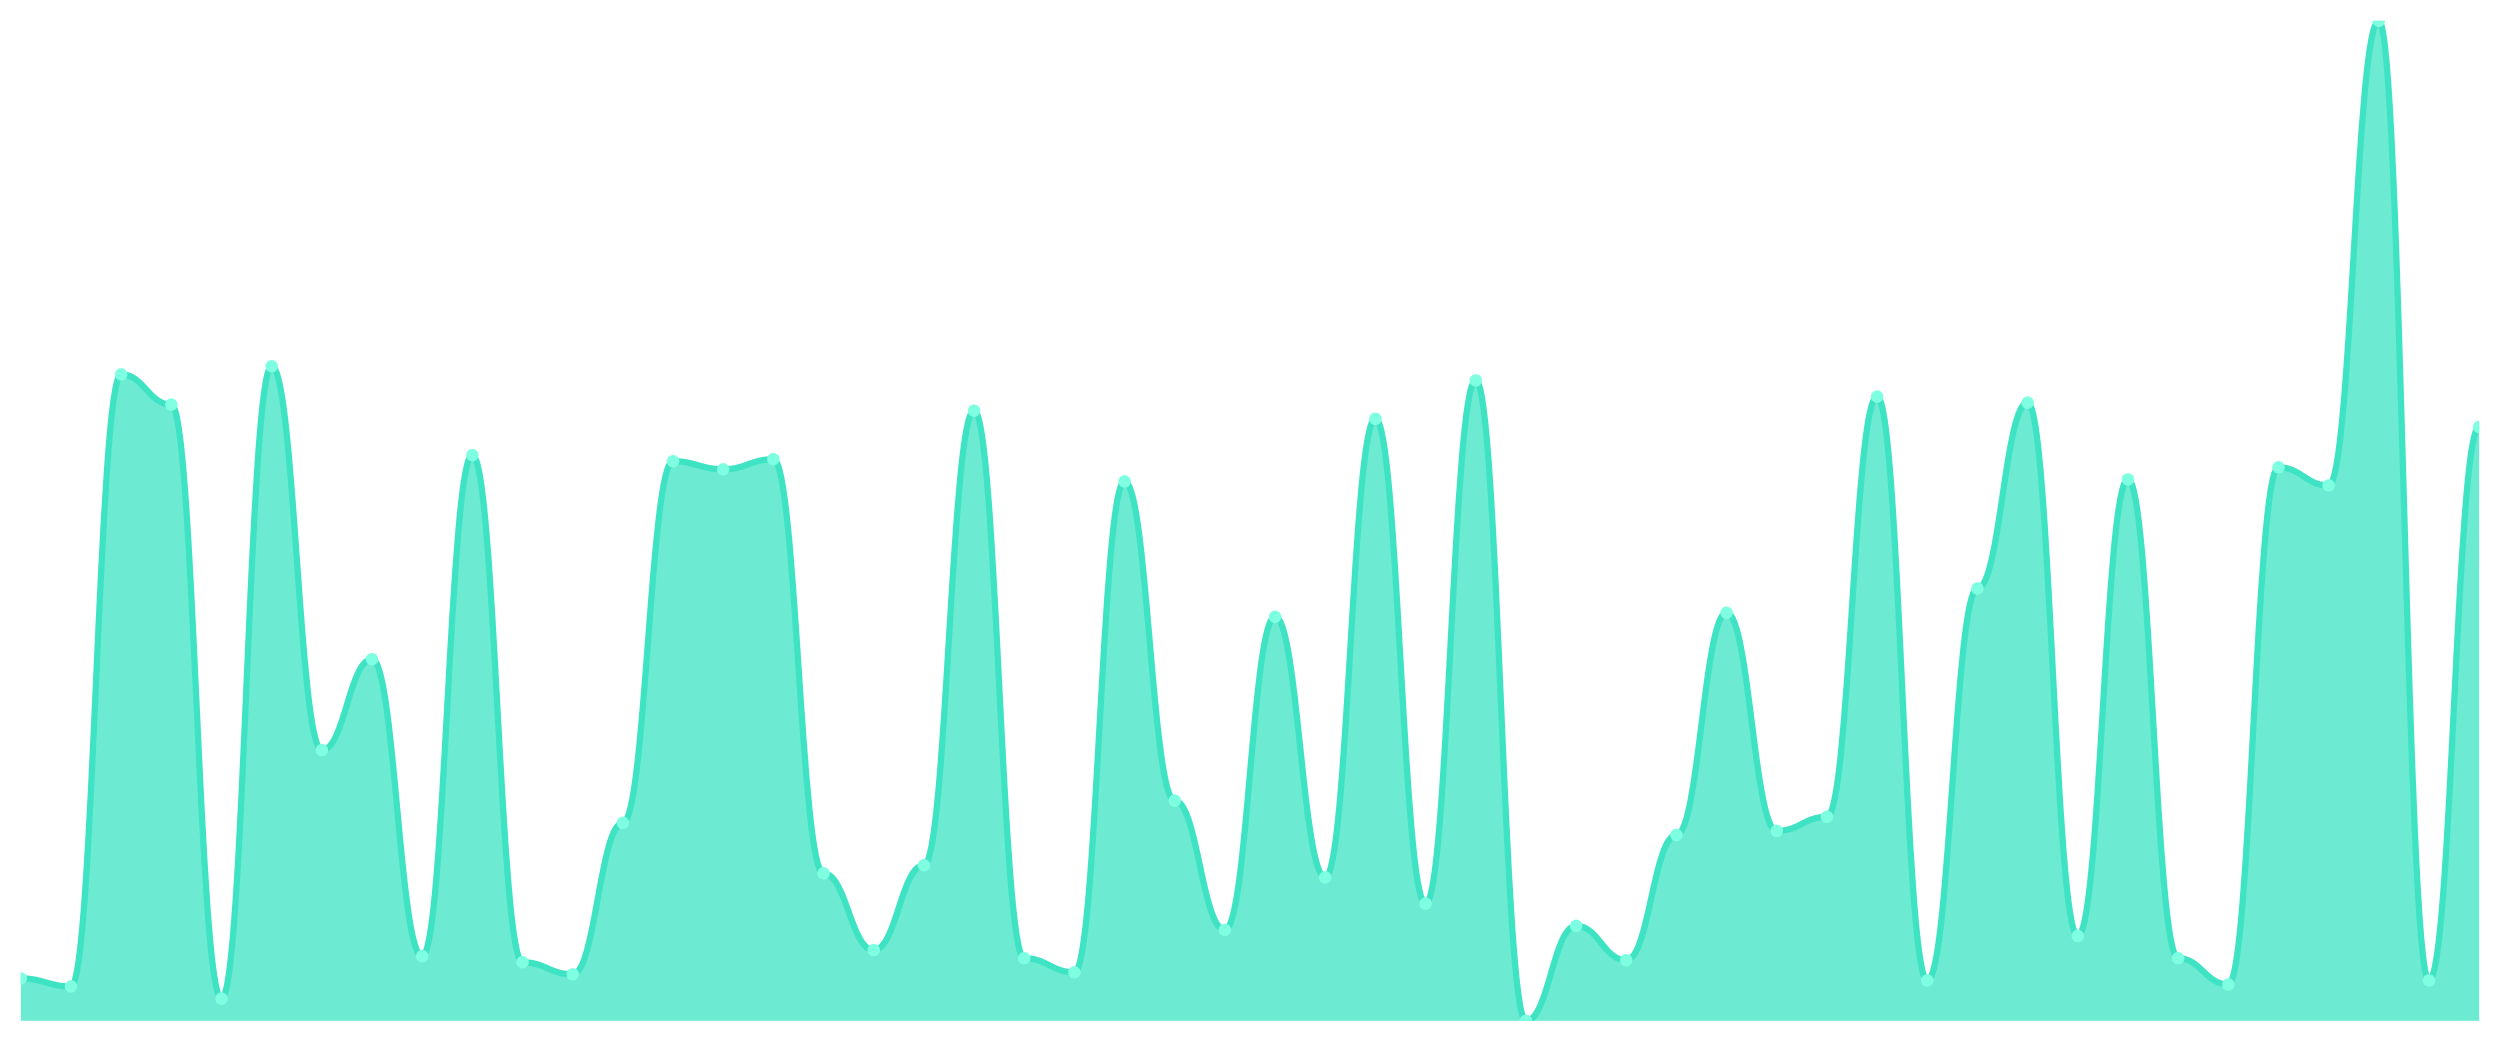
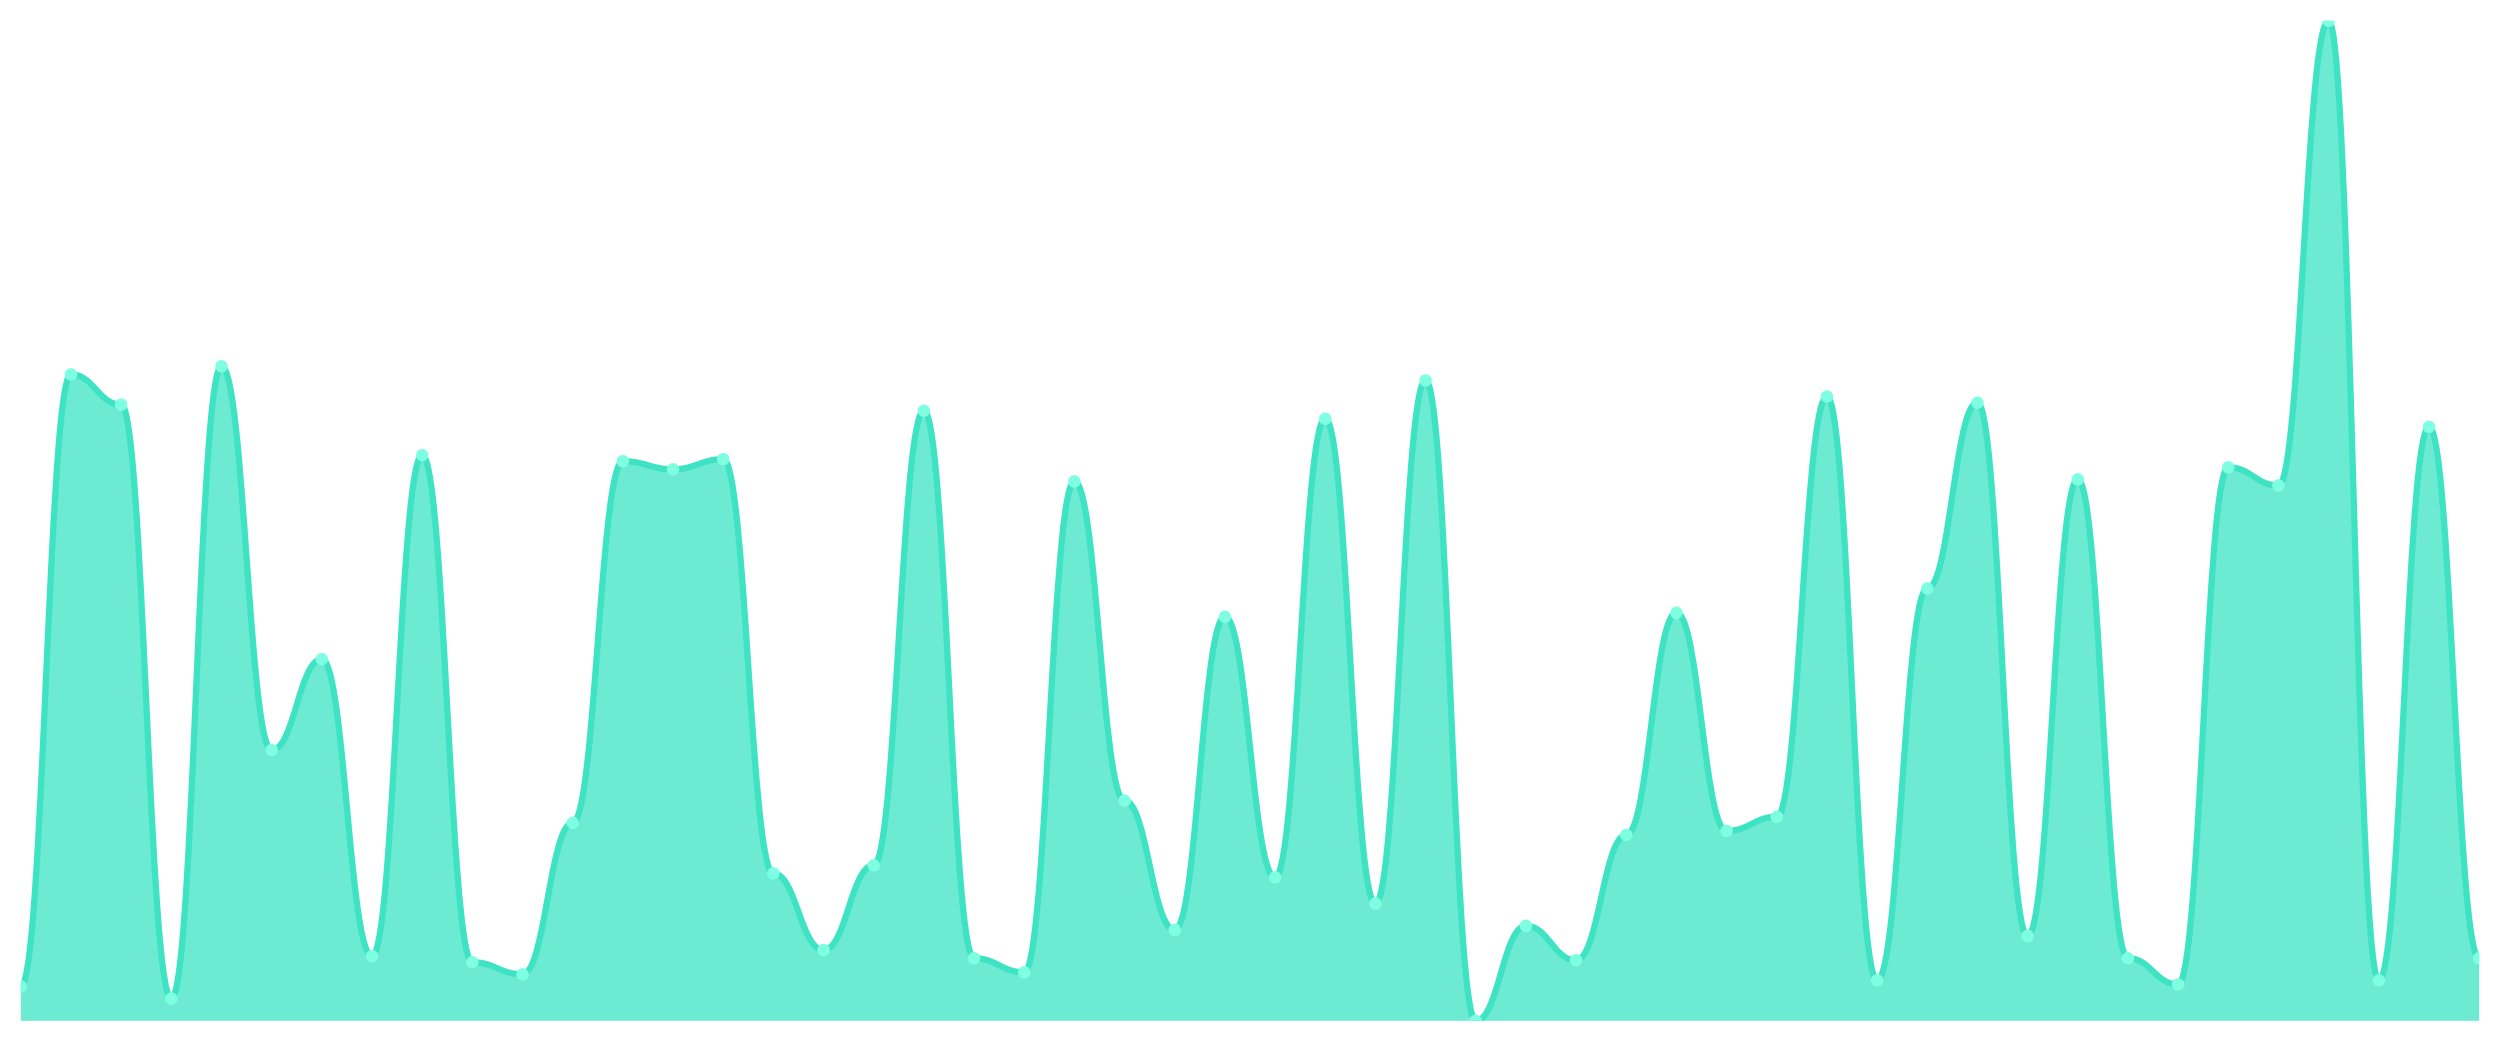
<svg xmlns="http://www.w3.org/2000/svg" viewBox="0 0 1200 500" width="1200" height="500">
  <defs>
    <clipPath id="c">
      <rect x="10" y="10" width="1180" height="480" />
    </clipPath>
  </defs>
  <rect width="1200" height="500" fill="none" />
  <g clip-path="url(#c)">
-     <path d="M 10,490 L 10,469.636 C 20.837,469.636 23.245,473.515 34.082,473.515 C 44.918,473.515 47.327,179.697 58.163,179.697 C 69,179.697 71.408,194.242 82.245,194.242 C 93.082,194.242 95.49,479.333 106.327,479.333 C 117.163,479.333 119.571,175.818 130.408,175.818 C 141.245,175.818 143.653,360.061 154.49,360.061 C 165.327,360.061 167.735,316.424 178.571,316.424 C 189.408,316.424 191.816,458.97 202.653,458.97 C 213.49,458.97 215.898,218.485 226.735,218.485 C 237.571,218.485 239.98,461.879 250.816,461.879 C 261.653,461.879 264.061,467.697 274.898,467.697 C 285.735,467.697 288.143,394.97 298.98,394.97 C 309.816,394.97 312.224,221.394 323.061,221.394 C 333.898,221.394 336.306,225.273 347.143,225.273 C 357.98,225.273 360.388,220.424 371.224,220.424 C 382.061,220.424 384.469,419.212 395.306,419.212 C 406.143,419.212 408.551,456.061 419.388,456.061 C 430.224,456.061 432.633,415.333 443.469,415.333 C 454.306,415.333 456.714,197.152 467.551,197.152 C 478.388,197.152 480.796,459.939 491.633,459.939 C 502.469,459.939 504.878,466.727 515.714,466.727 C 526.551,466.727 528.959,231.091 539.796,231.091 C 550.633,231.091 553.041,384.303 563.878,384.303 C 574.714,384.303 577.122,446.364 587.959,446.364 C 598.796,446.364 601.204,296.061 612.041,296.061 C 622.878,296.061 625.286,421.152 636.122,421.152 C 646.959,421.152 649.367,201.03 660.204,201.03 C 671.041,201.03 673.449,433.758 684.286,433.758 C 695.122,433.758 697.531,182.606 708.367,182.606 C 719.204,182.606 721.612,490 732.449,490 C 743.286,490 745.694,444.424 756.531,444.424 C 767.367,444.424 769.776,460.909 780.612,460.909 C 791.449,460.909 793.857,400.788 804.694,400.788 C 815.531,400.788 817.939,294.121 828.776,294.121 C 839.612,294.121 842.02,398.848 852.857,398.848 C 863.694,398.848 866.102,392.061 876.939,392.061 C 887.776,392.061 890.184,190.364 901.02,190.364 C 911.857,190.364 914.265,470.606 925.102,470.606 C 935.939,470.606 938.347,282.485 949.184,282.485 C 960.02,282.485 962.429,193.273 973.265,193.273 C 984.102,193.273 986.51,449.273 997.347,449.273 C 1008.184,449.273 1010.592,230.121 1021.429,230.121 C 1032.265,230.121 1034.673,459.939 1045.51,459.939 C 1056.347,459.939 1058.755,472.545 1069.592,472.545 C 1080.429,472.545 1082.837,224.303 1093.673,224.303 C 1104.51,224.303 1106.918,233.03 1117.755,233.03 C 1128.592,233.03 1131,10 1141.837,10 C 1152.673,10 1155.082,470.606 1165.918,470.606 C 1176.755,470.606 1179.163,204.909 1190,204.909 L 1190,490 Z" fill="rgba(61,227,195,0.75)" />
-     <path d="M 10,469.636 C 20.837,469.636 23.245,473.515 34.082,473.515 C 44.918,473.515 47.327,179.697 58.163,179.697 C 69,179.697 71.408,194.242 82.245,194.242 C 93.082,194.242 95.49,479.333 106.327,479.333 C 117.163,479.333 119.571,175.818 130.408,175.818 C 141.245,175.818 143.653,360.061 154.49,360.061 C 165.327,360.061 167.735,316.424 178.571,316.424 C 189.408,316.424 191.816,458.97 202.653,458.97 C 213.49,458.97 215.898,218.485 226.735,218.485 C 237.571,218.485 239.98,461.879 250.816,461.879 C 261.653,461.879 264.061,467.697 274.898,467.697 C 285.735,467.697 288.143,394.97 298.98,394.97 C 309.816,394.97 312.224,221.394 323.061,221.394 C 333.898,221.394 336.306,225.273 347.143,225.273 C 357.98,225.273 360.388,220.424 371.224,220.424 C 382.061,220.424 384.469,419.212 395.306,419.212 C 406.143,419.212 408.551,456.061 419.388,456.061 C 430.224,456.061 432.633,415.333 443.469,415.333 C 454.306,415.333 456.714,197.152 467.551,197.152 C 478.388,197.152 480.796,459.939 491.633,459.939 C 502.469,459.939 504.878,466.727 515.714,466.727 C 526.551,466.727 528.959,231.091 539.796,231.091 C 550.633,231.091 553.041,384.303 563.878,384.303 C 574.714,384.303 577.122,446.364 587.959,446.364 C 598.796,446.364 601.204,296.061 612.041,296.061 C 622.878,296.061 625.286,421.152 636.122,421.152 C 646.959,421.152 649.367,201.03 660.204,201.03 C 671.041,201.03 673.449,433.758 684.286,433.758 C 695.122,433.758 697.531,182.606 708.367,182.606 C 719.204,182.606 721.612,490 732.449,490 C 743.286,490 745.694,444.424 756.531,444.424 C 767.367,444.424 769.776,460.909 780.612,460.909 C 791.449,460.909 793.857,400.788 804.694,400.788 C 815.531,400.788 817.939,294.121 828.776,294.121 C 839.612,294.121 842.02,398.848 852.857,398.848 C 863.694,398.848 866.102,392.061 876.939,392.061 C 887.776,392.061 890.184,190.364 901.02,190.364 C 911.857,190.364 914.265,470.606 925.102,470.606 C 935.939,470.606 938.347,282.485 949.184,282.485 C 960.02,282.485 962.429,193.273 973.265,193.273 C 984.102,193.273 986.51,449.273 997.347,449.273 C 1008.184,449.273 1010.592,230.121 1021.429,230.121 C 1032.265,230.121 1034.673,459.939 1045.51,459.939 C 1056.347,459.939 1058.755,472.545 1069.592,472.545 C 1080.429,472.545 1082.837,224.303 1093.673,224.303 C 1104.51,224.303 1106.918,233.03 1117.755,233.03 C 1128.592,233.03 1131,10 1141.837,10 C 1152.673,10 1155.082,470.606 1165.918,470.606 C 1176.755,470.606 1179.163,204.909 1190,204.909" fill="none" stroke="#3de3c3" stroke-width="3" stroke-linecap="round" stroke-linejoin="round" />
-     <circle cx="10" cy="469.636" r="3" fill="#7fffe1" />
-     <circle cx="34.082" cy="473.515" r="3" fill="#7fffe1" />
-     <circle cx="58.163" cy="179.697" r="3" fill="#7fffe1" />
-     <circle cx="82.245" cy="194.242" r="3" fill="#7fffe1" />
-     <circle cx="106.327" cy="479.333" r="3" fill="#7fffe1" />
-     <circle cx="130.408" cy="175.818" r="3" fill="#7fffe1" />
-     <circle cx="154.49" cy="360.061" r="3" fill="#7fffe1" />
-     <circle cx="178.571" cy="316.424" r="3" fill="#7fffe1" />
-     <circle cx="202.653" cy="458.97" r="3" fill="#7fffe1" />
-     <circle cx="226.735" cy="218.485" r="3" fill="#7fffe1" />
-     <circle cx="250.816" cy="461.879" r="3" fill="#7fffe1" />
-     <circle cx="274.898" cy="467.697" r="3" fill="#7fffe1" />
-     <circle cx="298.98" cy="394.97" r="3" fill="#7fffe1" />
-     <circle cx="323.061" cy="221.394" r="3" fill="#7fffe1" />
-     <circle cx="347.143" cy="225.273" r="3" fill="#7fffe1" />
-     <circle cx="371.224" cy="220.424" r="3" fill="#7fffe1" />
-     <circle cx="395.306" cy="419.212" r="3" fill="#7fffe1" />
-     <circle cx="419.388" cy="456.061" r="3" fill="#7fffe1" />
-     <circle cx="443.469" cy="415.333" r="3" fill="#7fffe1" />
-     <circle cx="467.551" cy="197.152" r="3" fill="#7fffe1" />
-     <circle cx="491.633" cy="459.939" r="3" fill="#7fffe1" />
-     <circle cx="515.714" cy="466.727" r="3" fill="#7fffe1" />
-     <circle cx="539.796" cy="231.091" r="3" fill="#7fffe1" />
-     <circle cx="563.878" cy="384.303" r="3" fill="#7fffe1" />
-     <circle cx="587.959" cy="446.364" r="3" fill="#7fffe1" />
-     <circle cx="612.041" cy="296.061" r="3" fill="#7fffe1" />
-     <circle cx="636.122" cy="421.152" r="3" fill="#7fffe1" />
-     <circle cx="660.204" cy="201.03" r="3" fill="#7fffe1" />
-     <circle cx="684.286" cy="433.758" r="3" fill="#7fffe1" />
-     <circle cx="708.367" cy="182.606" r="3" fill="#7fffe1" />
-     <circle cx="732.449" cy="490" r="3" fill="#7fffe1" />
-     <circle cx="756.531" cy="444.424" r="3" fill="#7fffe1" />
-     <circle cx="780.612" cy="460.909" r="3" fill="#7fffe1" />
-     <circle cx="804.694" cy="400.788" r="3" fill="#7fffe1" />
-     <circle cx="828.776" cy="294.121" r="3" fill="#7fffe1" />
-     <circle cx="852.857" cy="398.848" r="3" fill="#7fffe1" />
-     <circle cx="876.939" cy="392.061" r="3" fill="#7fffe1" />
-     <circle cx="901.02" cy="190.364" r="3" fill="#7fffe1" />
-     <circle cx="925.102" cy="470.606" r="3" fill="#7fffe1" />
-     <circle cx="949.184" cy="282.485" r="3" fill="#7fffe1" />
-     <circle cx="973.265" cy="193.273" r="3" fill="#7fffe1" />
-     <circle cx="997.347" cy="449.273" r="3" fill="#7fffe1" />
-     <circle cx="1021.429" cy="230.121" r="3" fill="#7fffe1" />
-     <circle cx="1045.51" cy="459.939" r="3" fill="#7fffe1" />
-     <circle cx="1069.592" cy="472.545" r="3" fill="#7fffe1" />
-     <circle cx="1093.673" cy="224.303" r="3" fill="#7fffe1" />
-     <circle cx="1117.755" cy="233.03" r="3" fill="#7fffe1" />
-     <circle cx="1141.837" cy="10" r="3" fill="#7fffe1" />
-     <circle cx="1165.918" cy="470.606" r="3" fill="#7fffe1" />
-     <circle cx="1190" cy="204.909" r="3" fill="#7fffe1" />
+     <path d="M 10,490 L 10,473.515 C 20.837,473.515 23.245,179.697 34.082,179.697 C 44.918,179.697 47.327,194.242 58.163,194.242 C 69,194.242 71.408,479.333 82.245,479.333 C 93.082,479.333 95.49,175.818 106.327,175.818 C 117.163,175.818 119.571,360.061 130.408,360.061 C 141.245,360.061 143.653,316.424 154.49,316.424 C 165.327,316.424 167.735,458.97 178.571,458.97 C 189.408,458.97 191.816,218.485 202.653,218.485 C 213.49,218.485 215.898,461.879 226.735,461.879 C 237.571,461.879 239.98,467.697 250.816,467.697 C 261.653,467.697 264.061,394.97 274.898,394.97 C 285.735,394.97 288.143,221.394 298.98,221.394 C 309.816,221.394 312.224,225.273 323.061,225.273 C 333.898,225.273 336.306,220.424 347.143,220.424 C 357.98,220.424 360.388,419.212 371.224,419.212 C 382.061,419.212 384.469,456.061 395.306,456.061 C 406.143,456.061 408.551,415.333 419.388,415.333 C 430.224,415.333 432.633,197.152 443.469,197.152 C 454.306,197.152 456.714,459.939 467.551,459.939 C 478.388,459.939 480.796,466.727 491.633,466.727 C 502.469,466.727 504.878,231.091 515.714,231.091 C 526.551,231.091 528.959,384.303 539.796,384.303 C 550.633,384.303 553.041,446.364 563.878,446.364 C 574.714,446.364 577.122,296.061 587.959,296.061 C 598.796,296.061 601.204,421.152 612.041,421.152 C 622.878,421.152 625.286,201.03 636.122,201.03 C 646.959,201.03 649.367,433.758 660.204,433.758 C 671.041,433.758 673.449,182.606 684.286,182.606 C 695.122,182.606 697.531,490 708.367,490 C 719.204,490 721.612,444.424 732.449,444.424 C 743.286,444.424 745.694,460.909 756.531,460.909 C 767.367,460.909 769.776,400.788 780.612,400.788 C 791.449,400.788 793.857,294.121 804.694,294.121 C 815.531,294.121 817.939,398.848 828.776,398.848 C 839.612,398.848 842.02,392.061 852.857,392.061 C 863.694,392.061 866.102,190.364 876.939,190.364 C 887.776,190.364 890.184,470.606 901.02,470.606 C 911.857,470.606 914.265,282.485 925.102,282.485 C 935.939,282.485 938.347,193.273 949.184,193.273 C 960.02,193.273 962.429,449.273 973.265,449.273 C 984.102,449.273 986.51,230.121 997.347,230.121 C 1008.184,230.121 1010.592,459.939 1021.429,459.939 C 1032.265,459.939 1034.673,472.545 1045.51,472.545 C 1056.347,472.545 1058.755,224.303 1069.592,224.303 C 1080.429,224.303 1082.837,233.03 1093.673,233.03 C 1104.51,233.03 1106.918,10 1117.755,10 C 1128.592,10 1131,470.606 1141.837,470.606 C 1152.673,470.606 1155.082,204.909 1165.918,204.909 C 1176.755,204.909 1179.163,459.939 1190,459.939 L 1190,490 Z" fill="rgba(61,227,195,0.75)" />
+     <path d="M 10,473.515 C 20.837,473.515 23.245,179.697 34.082,179.697 C 44.918,179.697 47.327,194.242 58.163,194.242 C 69,194.242 71.408,479.333 82.245,479.333 C 93.082,479.333 95.49,175.818 106.327,175.818 C 117.163,175.818 119.571,360.061 130.408,360.061 C 141.245,360.061 143.653,316.424 154.49,316.424 C 165.327,316.424 167.735,458.97 178.571,458.97 C 189.408,458.97 191.816,218.485 202.653,218.485 C 213.49,218.485 215.898,461.879 226.735,461.879 C 237.571,461.879 239.98,467.697 250.816,467.697 C 261.653,467.697 264.061,394.97 274.898,394.97 C 285.735,394.97 288.143,221.394 298.98,221.394 C 309.816,221.394 312.224,225.273 323.061,225.273 C 333.898,225.273 336.306,220.424 347.143,220.424 C 357.98,220.424 360.388,419.212 371.224,419.212 C 382.061,419.212 384.469,456.061 395.306,456.061 C 406.143,456.061 408.551,415.333 419.388,415.333 C 430.224,415.333 432.633,197.152 443.469,197.152 C 454.306,197.152 456.714,459.939 467.551,459.939 C 478.388,459.939 480.796,466.727 491.633,466.727 C 502.469,466.727 504.878,231.091 515.714,231.091 C 526.551,231.091 528.959,384.303 539.796,384.303 C 550.633,384.303 553.041,446.364 563.878,446.364 C 574.714,446.364 577.122,296.061 587.959,296.061 C 598.796,296.061 601.204,421.152 612.041,421.152 C 622.878,421.152 625.286,201.03 636.122,201.03 C 646.959,201.03 649.367,433.758 660.204,433.758 C 671.041,433.758 673.449,182.606 684.286,182.606 C 695.122,182.606 697.531,490 708.367,490 C 719.204,490 721.612,444.424 732.449,444.424 C 743.286,444.424 745.694,460.909 756.531,460.909 C 767.367,460.909 769.776,400.788 780.612,400.788 C 791.449,400.788 793.857,294.121 804.694,294.121 C 815.531,294.121 817.939,398.848 828.776,398.848 C 839.612,398.848 842.02,392.061 852.857,392.061 C 863.694,392.061 866.102,190.364 876.939,190.364 C 887.776,190.364 890.184,470.606 901.02,470.606 C 911.857,470.606 914.265,282.485 925.102,282.485 C 935.939,282.485 938.347,193.273 949.184,193.273 C 960.02,193.273 962.429,449.273 973.265,449.273 C 984.102,449.273 986.51,230.121 997.347,230.121 C 1008.184,230.121 1010.592,459.939 1021.429,459.939 C 1032.265,459.939 1034.673,472.545 1045.51,472.545 C 1056.347,472.545 1058.755,224.303 1069.592,224.303 C 1080.429,224.303 1082.837,233.03 1093.673,233.03 C 1104.51,233.03 1106.918,10 1117.755,10 C 1128.592,10 1131,470.606 1141.837,470.606 C 1152.673,470.606 1155.082,204.909 1165.918,204.909 C 1176.755,204.909 1179.163,459.939 1190,459.939" fill="none" stroke="#3de3c3" stroke-width="3" stroke-linecap="round" stroke-linejoin="round" />
+     <circle cx="10" cy="473.515" r="3" fill="#7fffe1" />
+     <circle cx="34.082" cy="179.697" r="3" fill="#7fffe1" />
+     <circle cx="58.163" cy="194.242" r="3" fill="#7fffe1" />
+     <circle cx="82.245" cy="479.333" r="3" fill="#7fffe1" />
+     <circle cx="106.327" cy="175.818" r="3" fill="#7fffe1" />
+     <circle cx="130.408" cy="360.061" r="3" fill="#7fffe1" />
+     <circle cx="154.49" cy="316.424" r="3" fill="#7fffe1" />
+     <circle cx="178.571" cy="458.97" r="3" fill="#7fffe1" />
+     <circle cx="202.653" cy="218.485" r="3" fill="#7fffe1" />
+     <circle cx="226.735" cy="461.879" r="3" fill="#7fffe1" />
+     <circle cx="250.816" cy="467.697" r="3" fill="#7fffe1" />
+     <circle cx="274.898" cy="394.97" r="3" fill="#7fffe1" />
+     <circle cx="298.98" cy="221.394" r="3" fill="#7fffe1" />
+     <circle cx="323.061" cy="225.273" r="3" fill="#7fffe1" />
+     <circle cx="347.143" cy="220.424" r="3" fill="#7fffe1" />
+     <circle cx="371.224" cy="419.212" r="3" fill="#7fffe1" />
+     <circle cx="395.306" cy="456.061" r="3" fill="#7fffe1" />
+     <circle cx="419.388" cy="415.333" r="3" fill="#7fffe1" />
+     <circle cx="443.469" cy="197.152" r="3" fill="#7fffe1" />
+     <circle cx="467.551" cy="459.939" r="3" fill="#7fffe1" />
+     <circle cx="491.633" cy="466.727" r="3" fill="#7fffe1" />
+     <circle cx="515.714" cy="231.091" r="3" fill="#7fffe1" />
+     <circle cx="539.796" cy="384.303" r="3" fill="#7fffe1" />
+     <circle cx="563.878" cy="446.364" r="3" fill="#7fffe1" />
+     <circle cx="587.959" cy="296.061" r="3" fill="#7fffe1" />
+     <circle cx="612.041" cy="421.152" r="3" fill="#7fffe1" />
+     <circle cx="636.122" cy="201.03" r="3" fill="#7fffe1" />
+     <circle cx="660.204" cy="433.758" r="3" fill="#7fffe1" />
+     <circle cx="684.286" cy="182.606" r="3" fill="#7fffe1" />
+     <circle cx="708.367" cy="490" r="3" fill="#7fffe1" />
+     <circle cx="732.449" cy="444.424" r="3" fill="#7fffe1" />
+     <circle cx="756.531" cy="460.909" r="3" fill="#7fffe1" />
+     <circle cx="780.612" cy="400.788" r="3" fill="#7fffe1" />
+     <circle cx="804.694" cy="294.121" r="3" fill="#7fffe1" />
+     <circle cx="828.776" cy="398.848" r="3" fill="#7fffe1" />
+     <circle cx="852.857" cy="392.061" r="3" fill="#7fffe1" />
+     <circle cx="876.939" cy="190.364" r="3" fill="#7fffe1" />
+     <circle cx="901.02" cy="470.606" r="3" fill="#7fffe1" />
+     <circle cx="925.102" cy="282.485" r="3" fill="#7fffe1" />
+     <circle cx="949.184" cy="193.273" r="3" fill="#7fffe1" />
+     <circle cx="973.265" cy="449.273" r="3" fill="#7fffe1" />
+     <circle cx="997.347" cy="230.121" r="3" fill="#7fffe1" />
+     <circle cx="1021.429" cy="459.939" r="3" fill="#7fffe1" />
+     <circle cx="1045.51" cy="472.545" r="3" fill="#7fffe1" />
+     <circle cx="1069.592" cy="224.303" r="3" fill="#7fffe1" />
+     <circle cx="1093.673" cy="233.03" r="3" fill="#7fffe1" />
+     <circle cx="1117.755" cy="10" r="3" fill="#7fffe1" />
+     <circle cx="1141.837" cy="470.606" r="3" fill="#7fffe1" />
+     <circle cx="1165.918" cy="204.909" r="3" fill="#7fffe1" />
+     <circle cx="1190" cy="459.939" r="3" fill="#7fffe1" />
  </g>
</svg>
